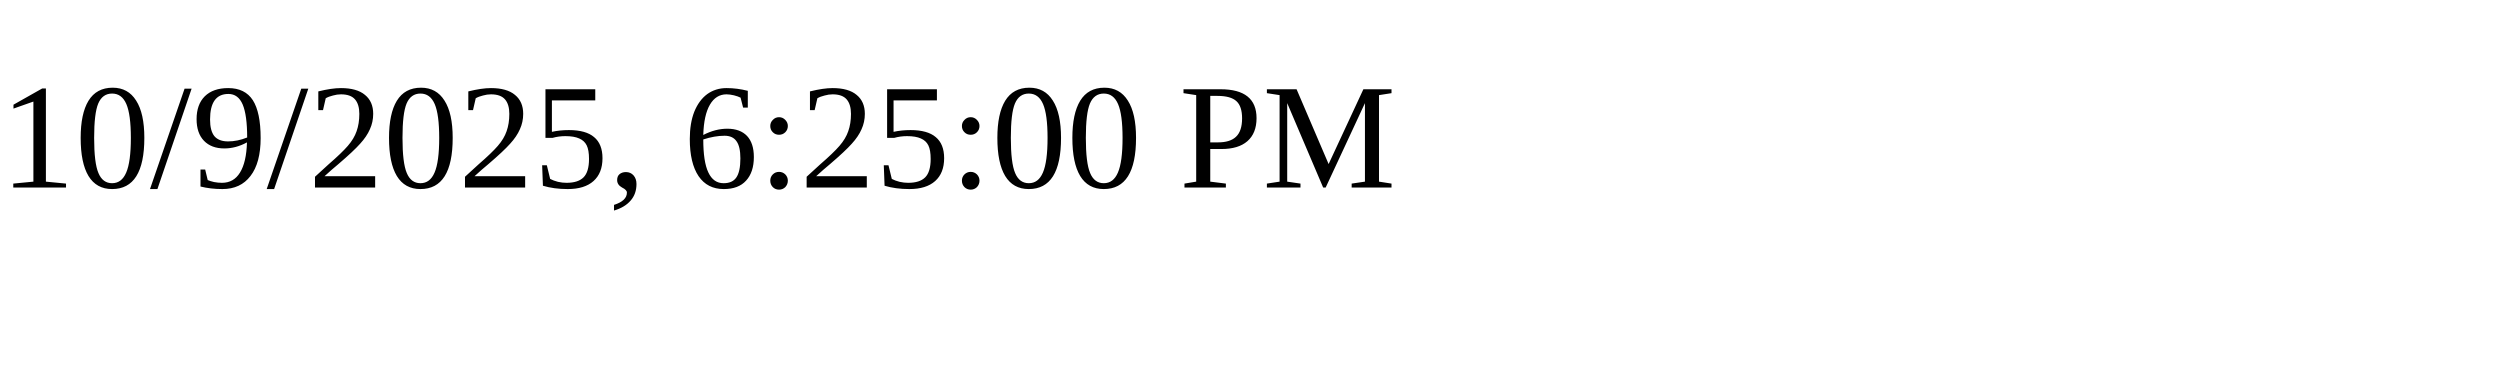
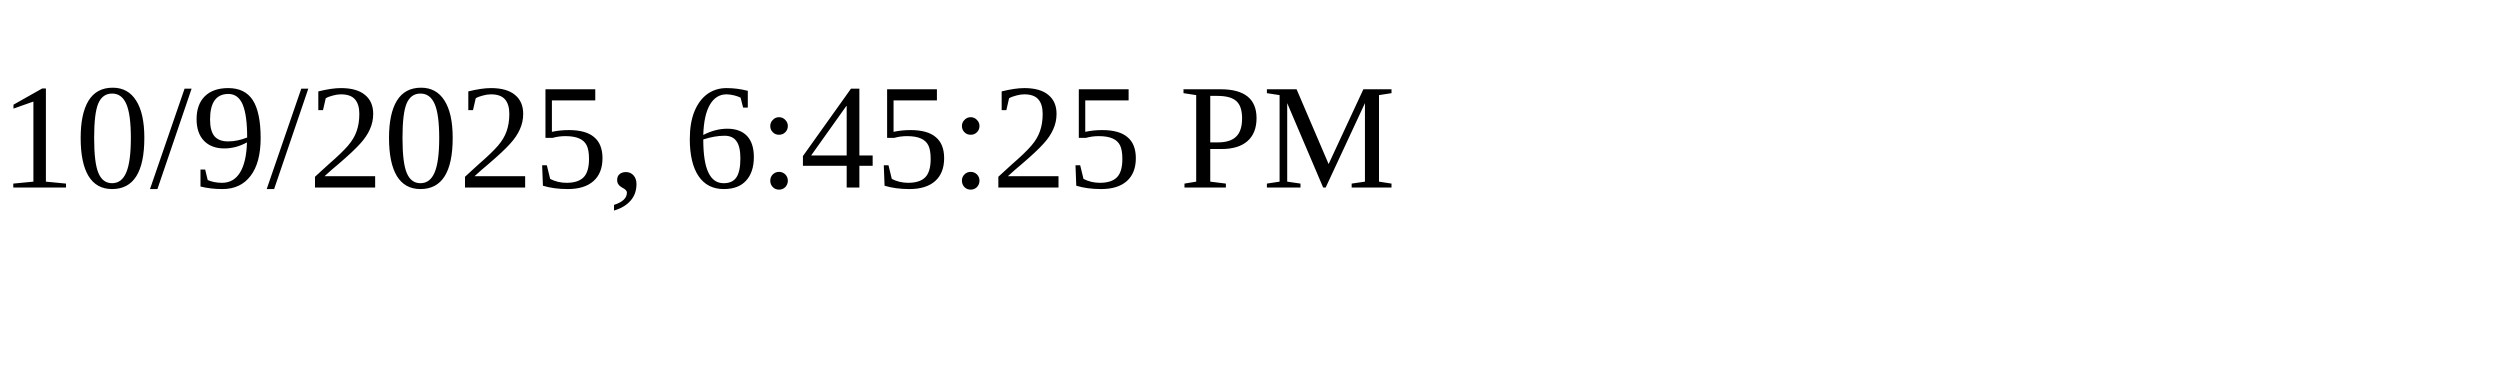
<svg xmlns="http://www.w3.org/2000/svg" height="30" width="200">
-   <text x="0" y="15">10/9/2025, 6:25:00 PM</text>
+   <text x="0" y="15">10/9/2025, 6:45:25 PM</text>
</svg>
